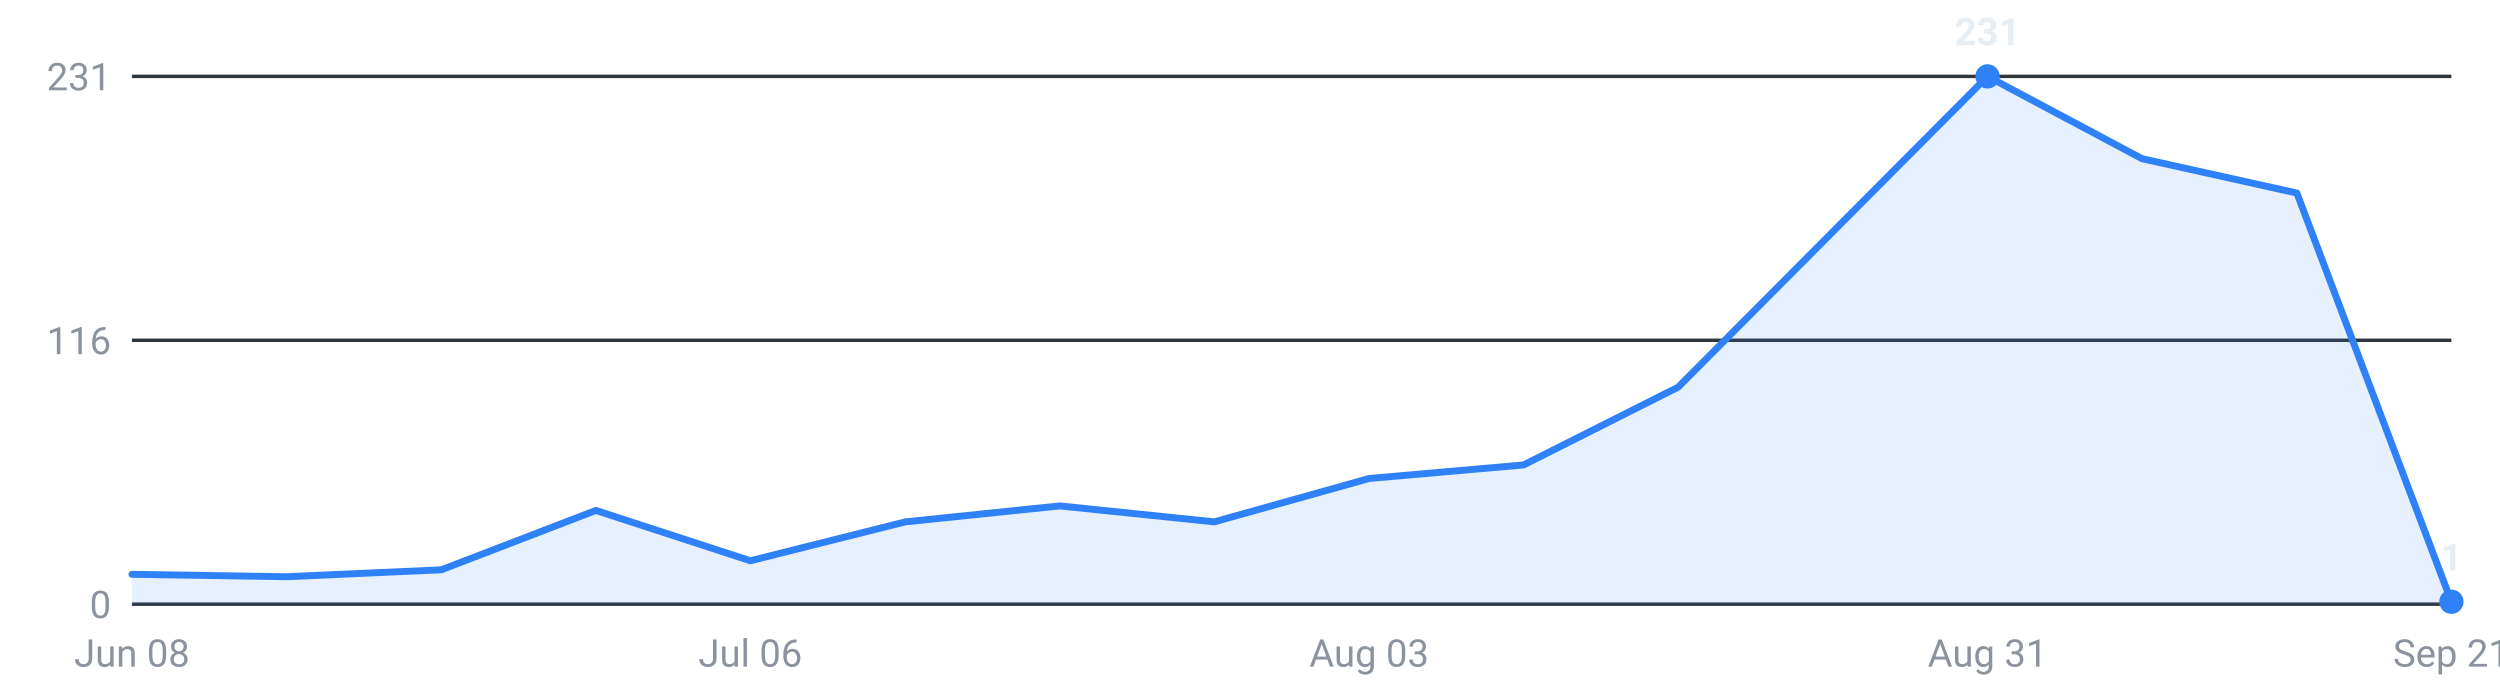
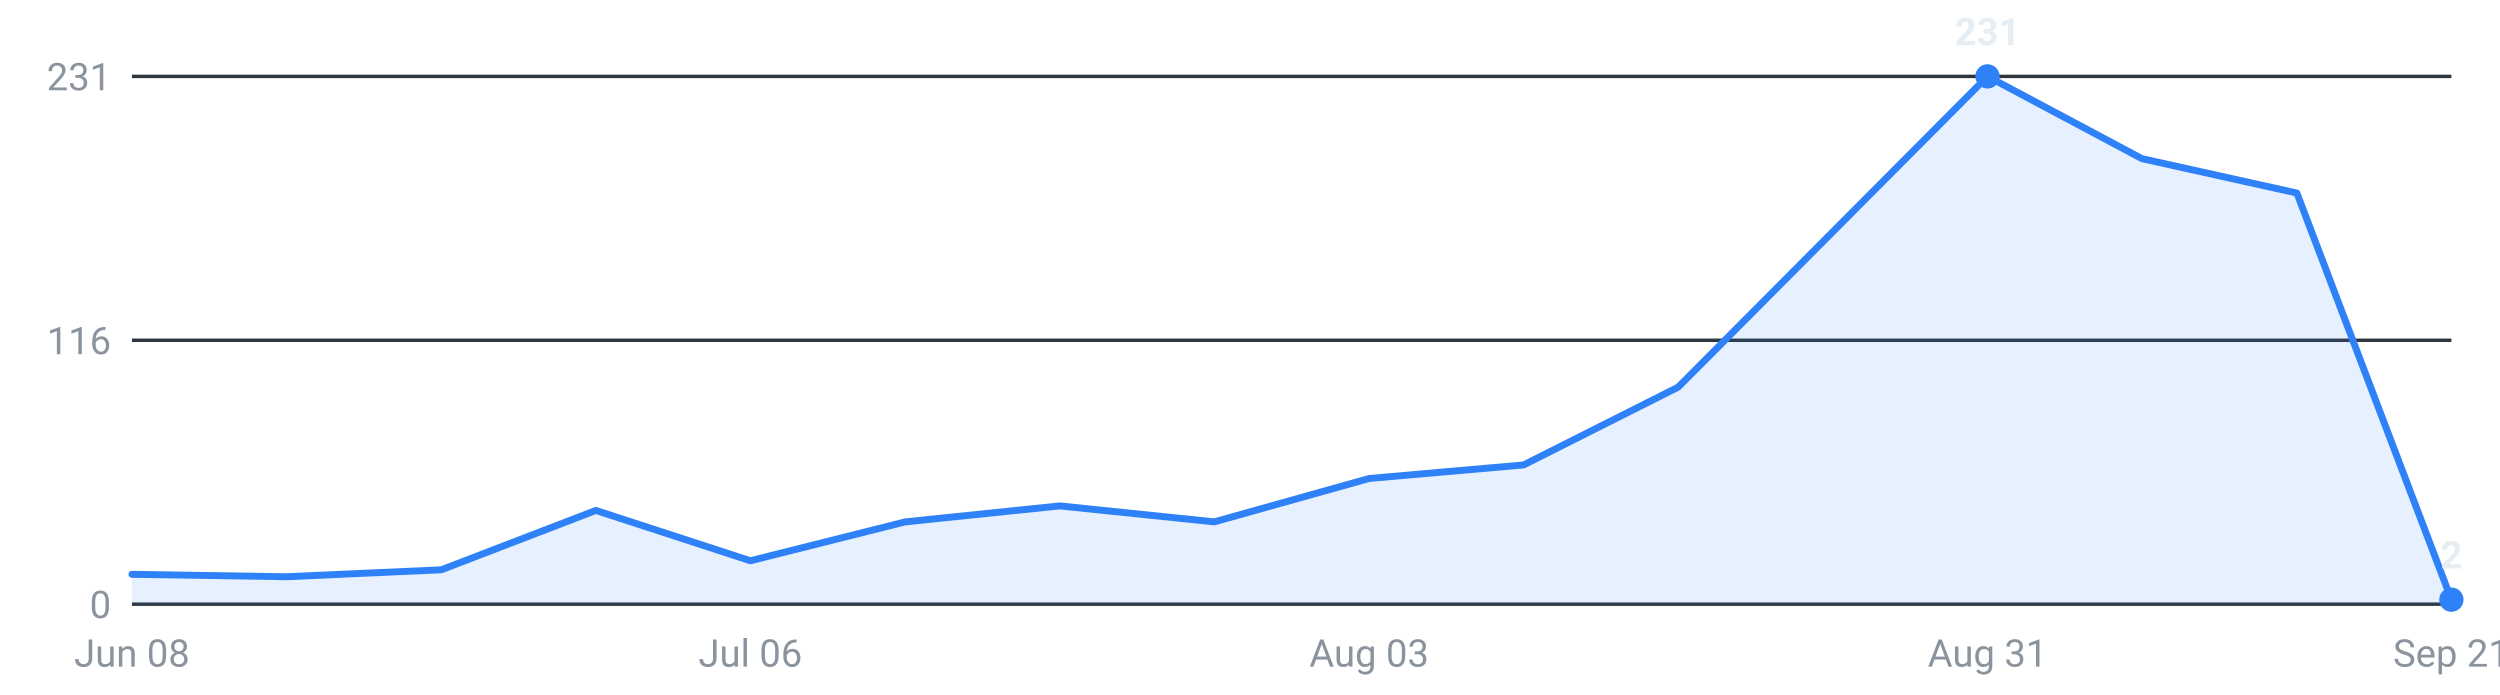
<svg xmlns="http://www.w3.org/2000/svg" viewBox="0 0 720 200" width="720" height="200" role="img" aria-label="Internships posted per week, last 16 weeks">
  <g font-family="-apple-system,Segoe UI,Roboto,sans-serif" font-size="11">
    <line x1="38" y1="174.0" x2="706" y2="174.0" stroke="#30363d" stroke-width="1" />
    <text x="32" y="178.0" text-anchor="end" fill="#8b949e">0</text>
    <line x1="38" y1="98.0" x2="706" y2="98.0" stroke="#30363d" stroke-width="1" />
    <text x="32" y="102.0" text-anchor="end" fill="#8b949e">116</text>
    <line x1="38" y1="22.0" x2="706" y2="22.0" stroke="#30363d" stroke-width="1" />
    <text x="32" y="26.0" text-anchor="end" fill="#8b949e">231</text>
-     <path d="M38.0,174 L38.0,165.4 L82.5,166.1 L127.1,164.1 L171.6,147.0 L216.1,161.5 L260.7,150.3 L305.2,145.7 L349.7,150.3 L394.3,137.8 L438.8,133.9 L483.3,111.5 L527.9,66.7 L572.4,22.0 L616.9,45.7 L661.5,55.6 L706.0,173.3 L706.0,174 Z" fill="#2f81f7" fill-opacity="0.12" />
-     <polyline points="38.0,165.4 82.5,166.1 127.1,164.1 171.6,147.0 216.1,161.5 260.7,150.3 305.2,145.7 349.7,150.3 394.3,137.8 438.8,133.9 483.3,111.5 527.9,66.7 572.4,22.0 616.9,45.7 661.5,55.6 706.0,173.3" fill="none" stroke="#2f81f7" stroke-width="2" stroke-linejoin="round" stroke-linecap="round" />
+     <path d="M38.0,174 L38.0,165.4 L82.5,166.1 L127.1,164.1 L171.6,147.0 L216.1,161.5 L260.7,150.3 L305.2,145.7 L349.7,150.3 L394.3,137.8 L438.8,133.9 L483.3,111.5 L527.9,66.7 L572.4,22.0 L616.9,45.7 L661.5,55.6 L706.0,172.7 L706.0,174 Z" fill="#2f81f7" fill-opacity="0.12" />
+     <polyline points="38.0,165.4 82.5,166.1 127.1,164.1 171.6,147.0 216.1,161.5 260.7,150.3 305.2,145.7 349.7,150.3 394.3,137.8 438.8,133.9 483.3,111.5 527.9,66.7 572.4,22.0 616.9,45.7 661.5,55.6 706.0,172.7" fill="none" stroke="#2f81f7" stroke-width="2" stroke-linejoin="round" stroke-linecap="round" />
    <circle cx="572.4" cy="22.0" r="3.5" fill="#2f81f7" />
    <text x="572.4" y="13.0" text-anchor="middle" fill="#e6edf3" font-weight="600">231</text>
-     <circle cx="706.0" cy="173.3" r="3.5" fill="#2f81f7" />
-     <text x="706.0" y="164.3" text-anchor="middle" fill="#e6edf3" font-weight="600">1</text>
+     <circle cx="706.0" cy="172.7" r="3.5" fill="#2f81f7" />
+     <text x="706.0" y="163.7" text-anchor="middle" fill="#e6edf3" font-weight="600">2</text>
    <text x="38.0" y="192" text-anchor="middle" fill="#8b949e">Jun 08</text>
    <text x="216.1" y="192" text-anchor="middle" fill="#8b949e">Jul 06</text>
    <text x="394.3" y="192" text-anchor="middle" fill="#8b949e">Aug 03</text>
    <text x="572.4" y="192" text-anchor="middle" fill="#8b949e">Aug 31</text>
    <text x="706.0" y="192" text-anchor="middle" fill="#8b949e">Sep 21</text>
  </g>
</svg>
